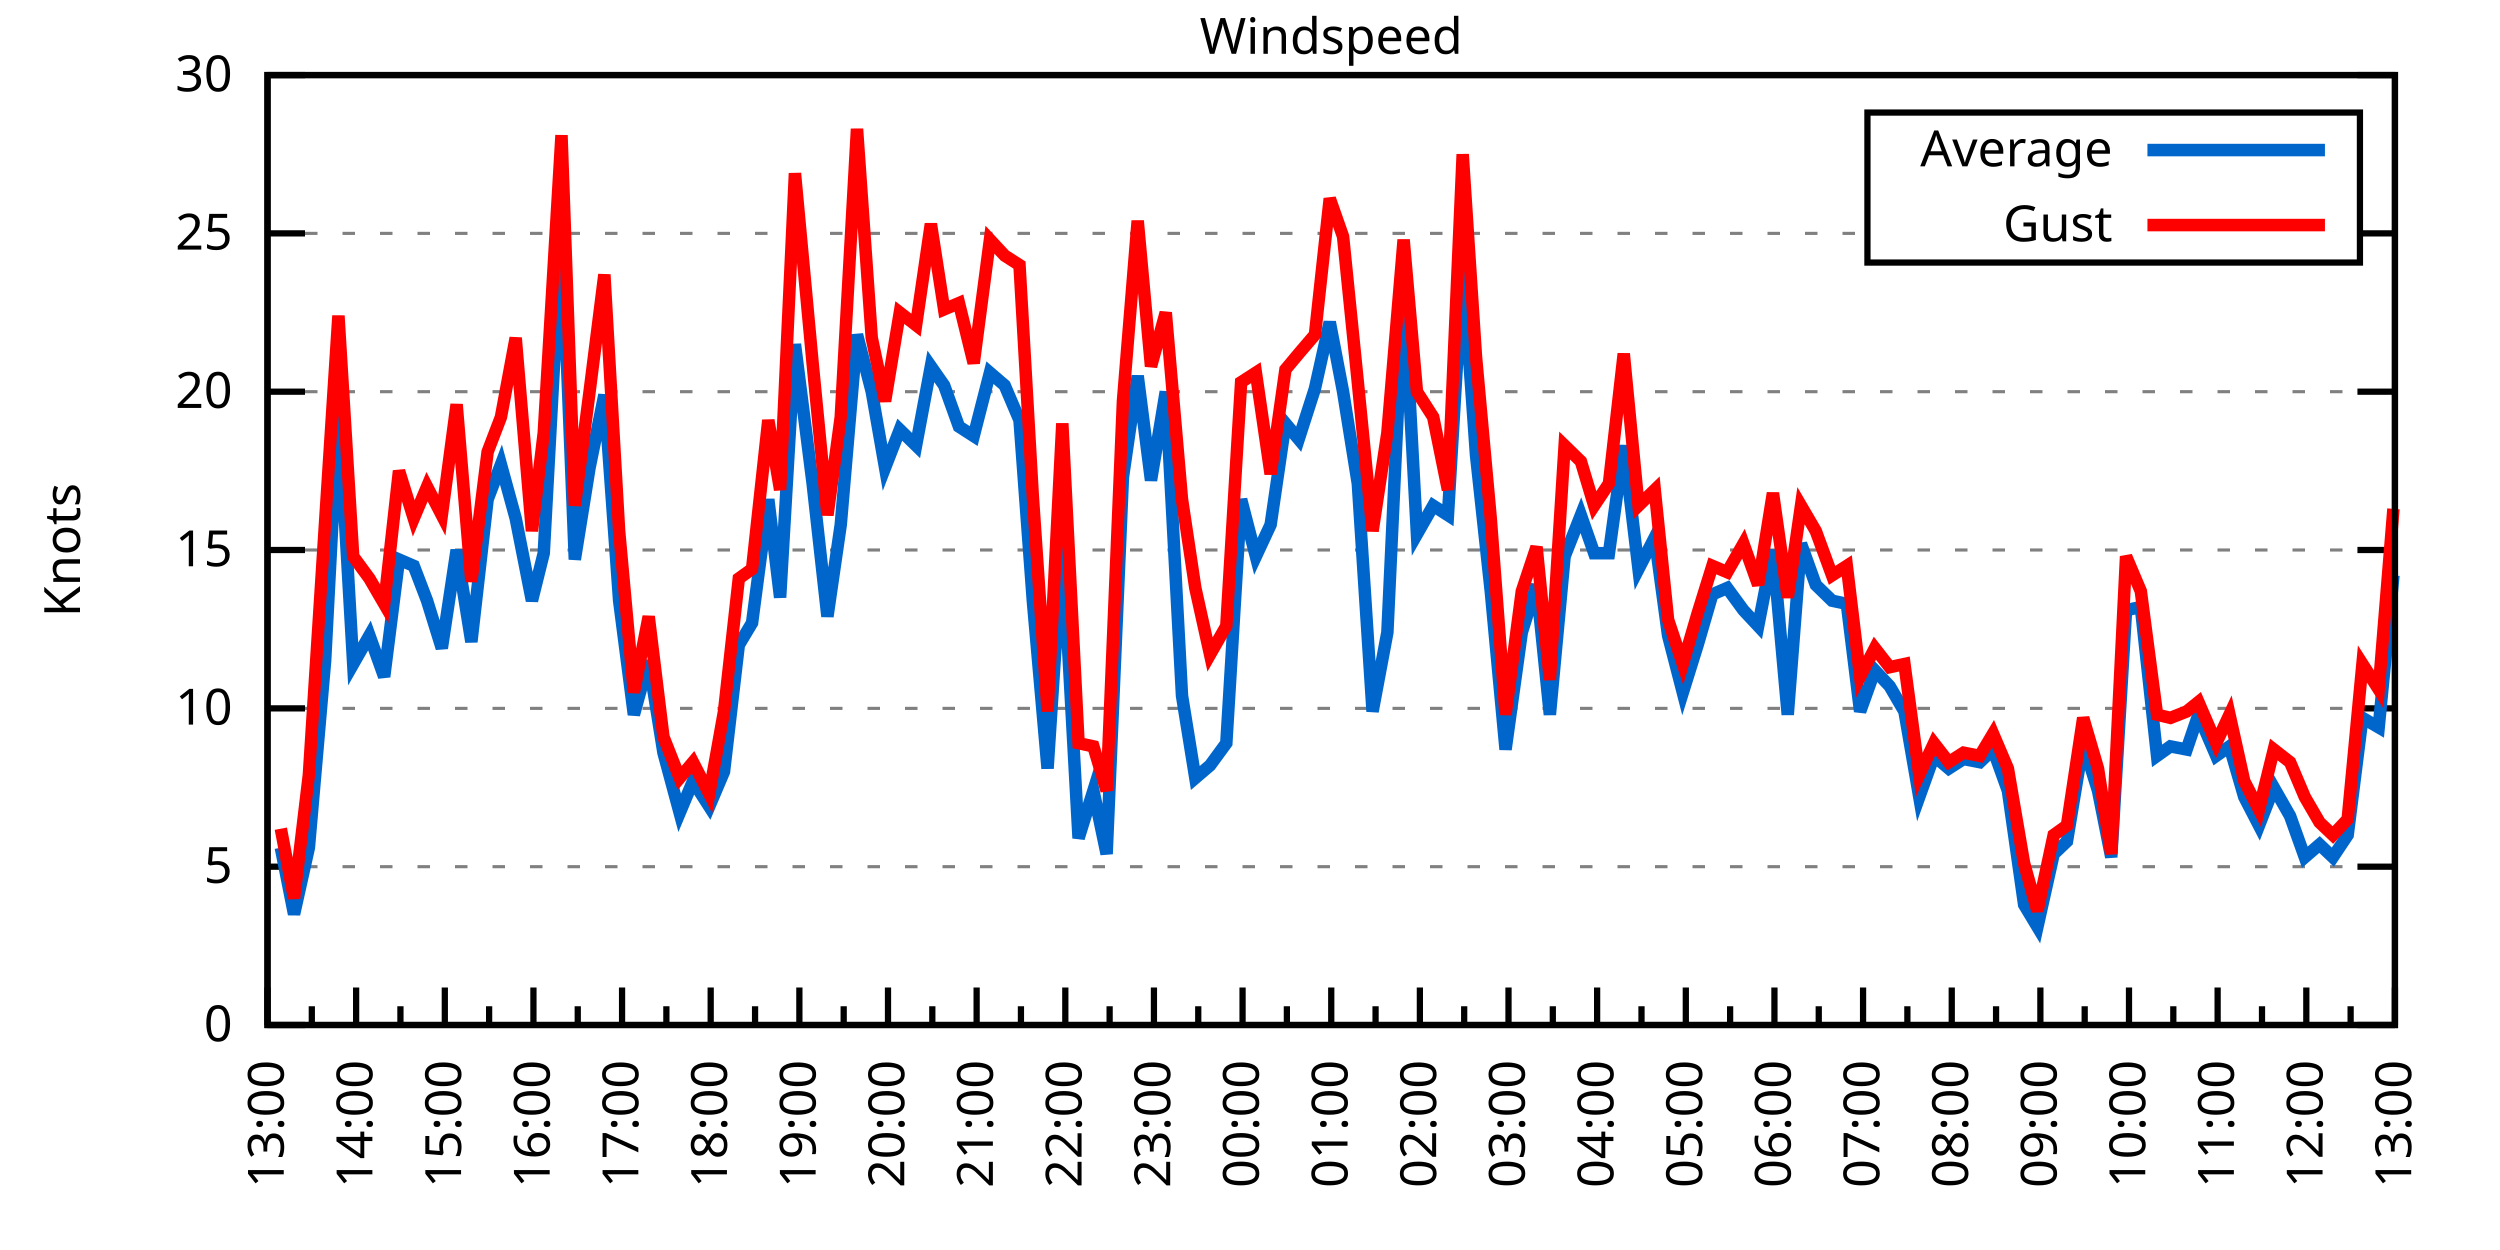
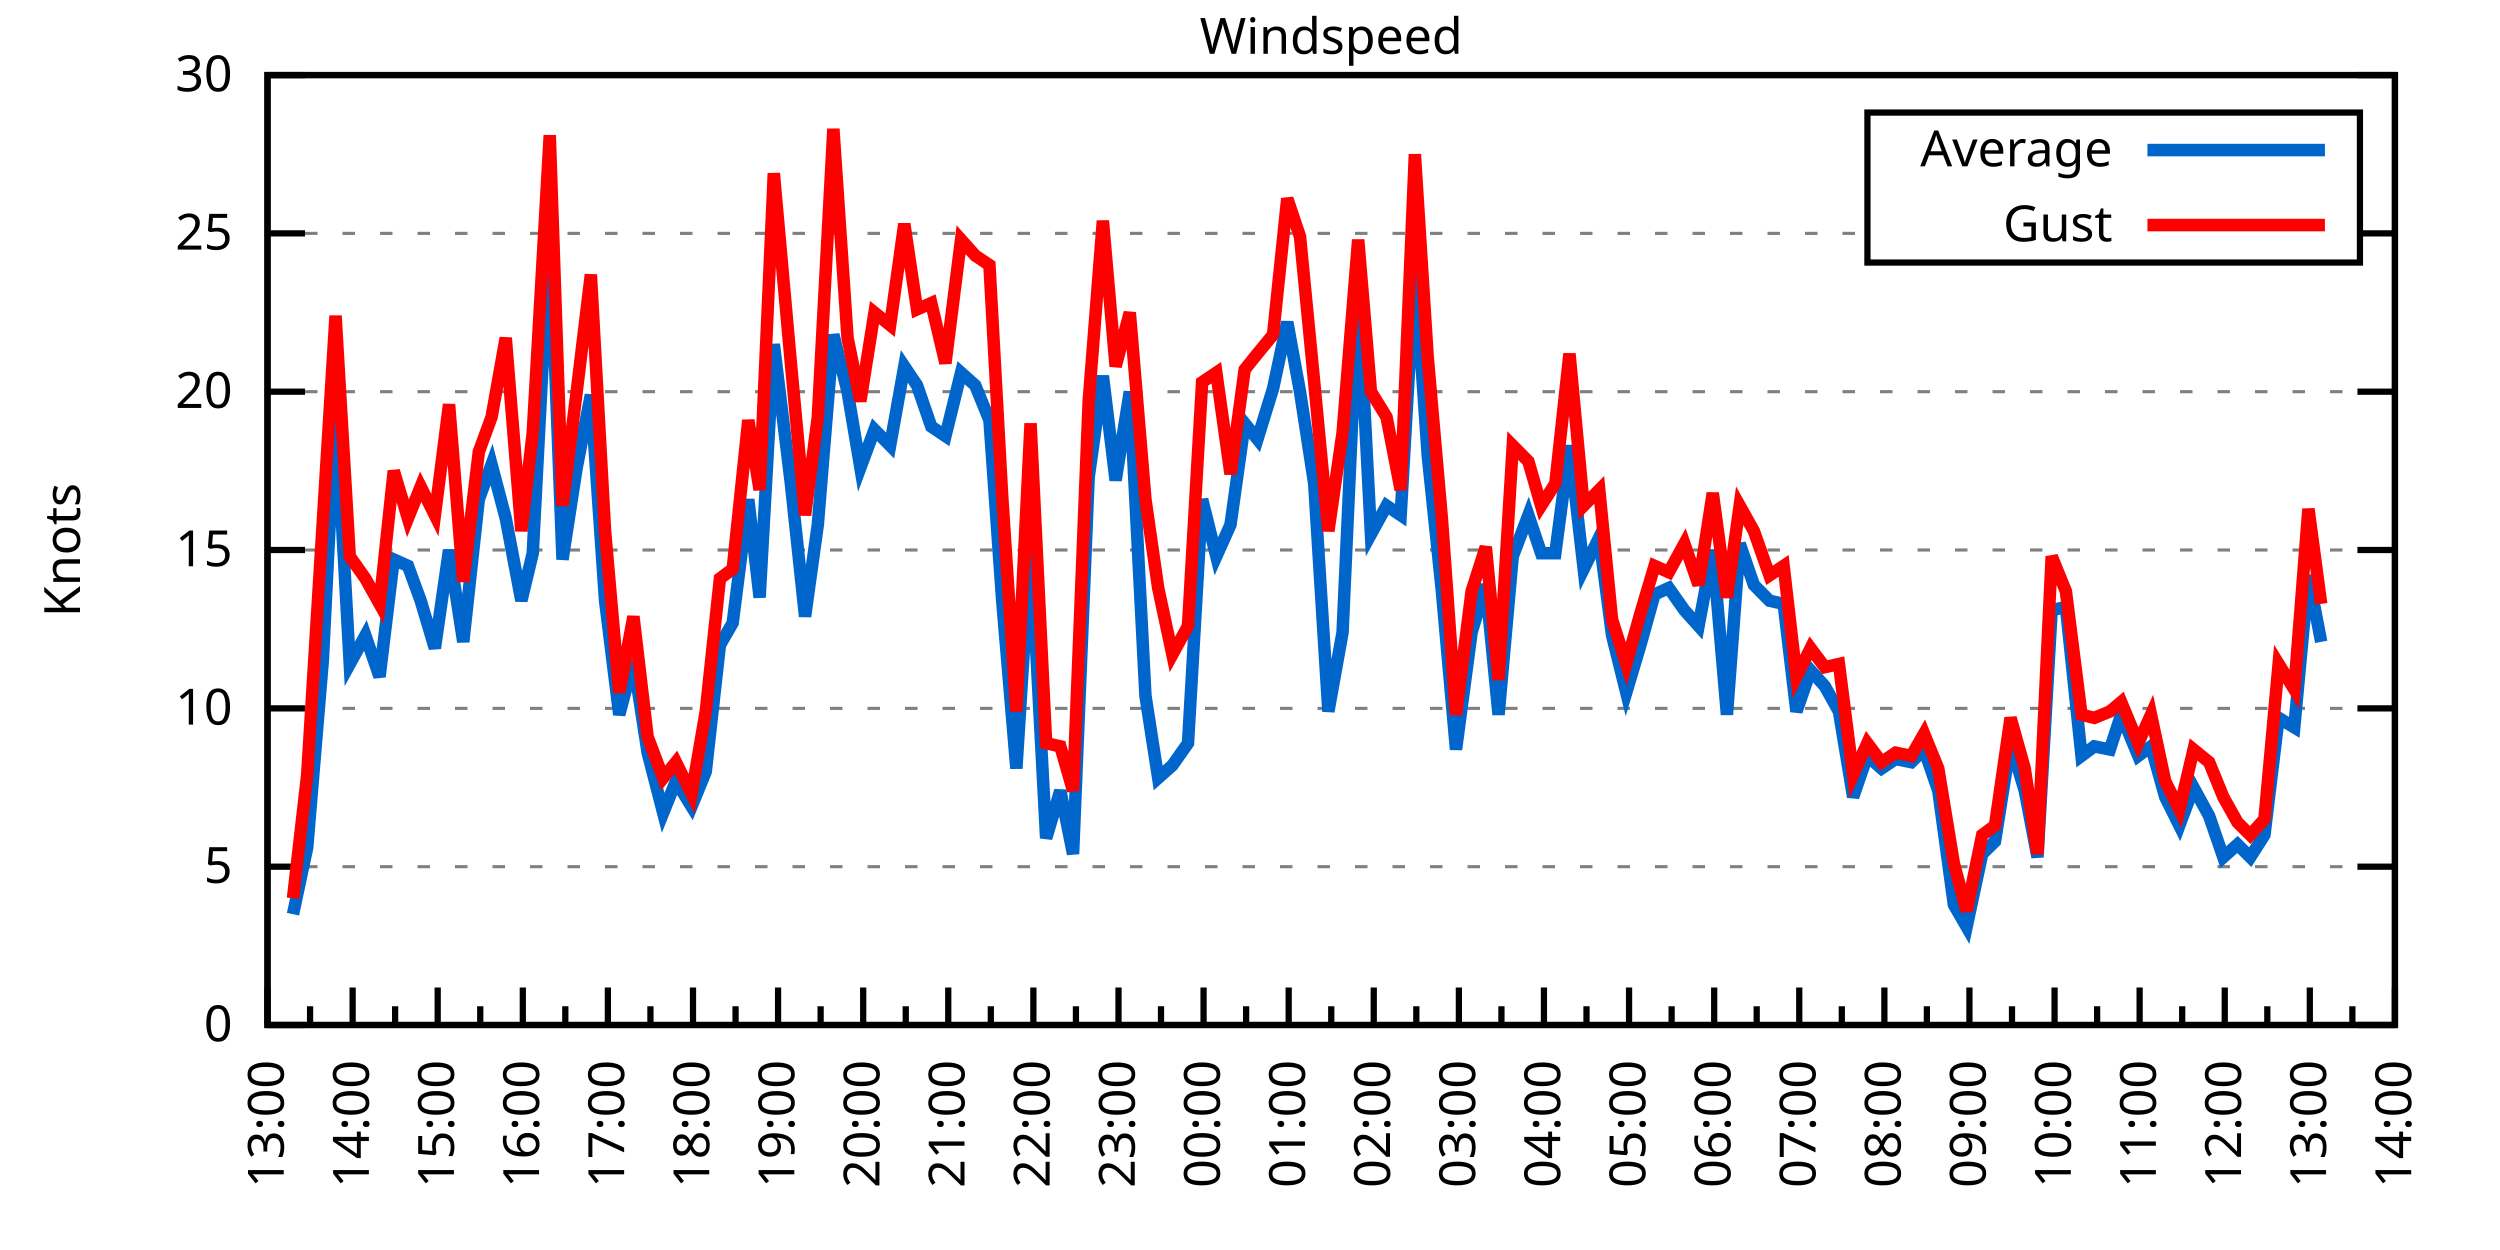
<svg xmlns="http://www.w3.org/2000/svg" xmlns:xlink="http://www.w3.org/1999/xlink" width="400" height="200" viewBox="0 0 400 200">
  <g id="gnuplot_canvas">
    <rect x="0" y="0" width="400" height="200" fill="none" />
    <defs>
      <circle id="gpDot" r="0.5" stroke-width="0.5" stroke="currentColor" />
      <path id="gpPt0" stroke-width="0.333" stroke="currentColor" d="M-1,0 h2 M0,-1 v2" />
      <path id="gpPt1" stroke-width="0.333" stroke="currentColor" d="M-1,-1 L1,1 M1,-1 L-1,1" />
      <path id="gpPt2" stroke-width="0.333" stroke="currentColor" d="M-1,0 L1,0 M0,-1 L0,1 M-1,-1 L1,1 M-1,1 L1,-1" />
      <rect id="gpPt3" stroke-width="0.333" stroke="currentColor" x="-1" y="-1" width="2" height="2" />
      <rect id="gpPt4" stroke-width="0.333" stroke="currentColor" fill="currentColor" x="-1" y="-1" width="2" height="2" />
      <circle id="gpPt5" stroke-width="0.333" stroke="currentColor" cx="0" cy="0" r="1" />
      <use xlink:href="#gpPt5" id="gpPt6" fill="currentColor" stroke="none" />
      <path id="gpPt7" stroke-width="0.333" stroke="currentColor" d="M0,-1.33 L-1.33,0.67 L1.33,0.67 z" />
      <use xlink:href="#gpPt7" id="gpPt8" fill="currentColor" stroke="none" />
      <use xlink:href="#gpPt7" id="gpPt9" stroke="currentColor" transform="rotate(180)" />
      <use xlink:href="#gpPt9" id="gpPt10" fill="currentColor" stroke="none" />
      <use xlink:href="#gpPt3" id="gpPt11" stroke="currentColor" transform="rotate(45)" />
      <use xlink:href="#gpPt11" id="gpPt12" fill="currentColor" stroke="none" />
      <path id="gpPt13" stroke-width="0.333" stroke="currentColor" d="M0,1.330 L1.265,0.411 L0.782,-1.067 L-0.782,-1.076 L-1.265,0.411 z" />
      <use xlink:href="#gpPt13" id="gpPt14" fill="currentColor" stroke="none" />
      <filter id="textbox" filterUnits="objectBoundingBox" x="0" y="0" height="1" width="1">
        <feFlood flood-color="white" flood-opacity="1" result="bgnd" />
        <feComposite in="SourceGraphic" in2="bgnd" operator="atop" />
      </filter>
      <filter id="greybox" filterUnits="objectBoundingBox" x="0" y="0" height="1" width="1">
        <feFlood flood-color="lightgrey" flood-opacity="1" result="grey" />
        <feComposite in="SourceGraphic" in2="grey" operator="atop" />
      </filter>
    </defs>
    <g fill="none" color="white" stroke="currentColor" stroke-width="1.00" stroke-linecap="butt" stroke-linejoin="miter">
</g>
    <g fill="none" color="black" stroke="currentColor" stroke-width="1.00" stroke-linecap="butt" stroke-linejoin="miter">
      <g stroke="none" shape-rendering="crispEdges">
        <polygon fill="rgb(255, 255, 255)" points="42.80,164.00 383.18,164.00 383.18,12.02 42.80,12.02 " />
      </g>
    </g>
    <g fill="none" color="black" stroke="currentColor" stroke-width="1.00" stroke-linecap="butt" stroke-linejoin="miter">
</g>
    <g fill="none" color="black" stroke="black" stroke-width="0.50" stroke-linecap="butt" stroke-linejoin="miter">
</g>
    <g fill="none" color="gray" stroke="currentColor" stroke-width="0.50" stroke-linecap="butt" stroke-linejoin="miter">
      <path stroke="gray" stroke-dasharray="2,4" class="gridline" d="M42.80,164.00 L383.19,164.00  " />
    </g>
    <g fill="none" color="gray" stroke="gray" stroke-width="1.00" stroke-linecap="butt" stroke-linejoin="miter">
</g>
    <g fill="none" color="black" stroke="currentColor" stroke-width="1.00" stroke-linecap="butt" stroke-linejoin="miter">
      <path stroke="black" d="M42.80,164.00 L48.80,164.00 M383.19,164.00 L377.19,164.00  " />
      <g transform="translate(37.20,166.60)" stroke="none" fill="black" font-family="Sans" font-size="8.00" text-anchor="end">
        <text>
          <tspan font-family="Sans"> 0</tspan>
        </text>
      </g>
    </g>
    <g fill="none" color="black" stroke="currentColor" stroke-width="1.00" stroke-linecap="butt" stroke-linejoin="miter">
</g>
    <g fill="none" color="black" stroke="black" stroke-width="0.50" stroke-linecap="butt" stroke-linejoin="miter">
</g>
    <g fill="none" color="gray" stroke="currentColor" stroke-width="0.50" stroke-linecap="butt" stroke-linejoin="miter">
      <path stroke="gray" stroke-dasharray="2,4" class="gridline" d="M42.80,138.67 L383.19,138.67  " />
    </g>
    <g fill="none" color="gray" stroke="gray" stroke-width="1.00" stroke-linecap="butt" stroke-linejoin="miter">
</g>
    <g fill="none" color="black" stroke="currentColor" stroke-width="1.00" stroke-linecap="butt" stroke-linejoin="miter">
      <path stroke="black" d="M42.80,138.67 L48.80,138.67 M383.19,138.67 L377.19,138.67  " />
      <g transform="translate(37.20,141.27)" stroke="none" fill="black" font-family="Sans" font-size="8.00" text-anchor="end">
        <text>
          <tspan font-family="Sans"> 5</tspan>
        </text>
      </g>
    </g>
    <g fill="none" color="black" stroke="currentColor" stroke-width="1.00" stroke-linecap="butt" stroke-linejoin="miter">
</g>
    <g fill="none" color="black" stroke="black" stroke-width="0.50" stroke-linecap="butt" stroke-linejoin="miter">
</g>
    <g fill="none" color="gray" stroke="currentColor" stroke-width="0.50" stroke-linecap="butt" stroke-linejoin="miter">
      <path stroke="gray" stroke-dasharray="2,4" class="gridline" d="M42.80,113.34 L383.19,113.34  " />
    </g>
    <g fill="none" color="gray" stroke="gray" stroke-width="1.00" stroke-linecap="butt" stroke-linejoin="miter">
</g>
    <g fill="none" color="black" stroke="currentColor" stroke-width="1.00" stroke-linecap="butt" stroke-linejoin="miter">
      <path stroke="black" d="M42.80,113.34 L48.80,113.34 M383.19,113.34 L377.19,113.34  " />
      <g transform="translate(37.20,115.94)" stroke="none" fill="black" font-family="Sans" font-size="8.00" text-anchor="end">
        <text>
          <tspan font-family="Sans"> 10</tspan>
        </text>
      </g>
    </g>
    <g fill="none" color="black" stroke="currentColor" stroke-width="1.00" stroke-linecap="butt" stroke-linejoin="miter">
</g>
    <g fill="none" color="black" stroke="black" stroke-width="0.50" stroke-linecap="butt" stroke-linejoin="miter">
</g>
    <g fill="none" color="gray" stroke="currentColor" stroke-width="0.50" stroke-linecap="butt" stroke-linejoin="miter">
      <path stroke="gray" stroke-dasharray="2,4" class="gridline" d="M42.80,88.00 L383.19,88.00  " />
    </g>
    <g fill="none" color="gray" stroke="gray" stroke-width="1.00" stroke-linecap="butt" stroke-linejoin="miter">
</g>
    <g fill="none" color="black" stroke="currentColor" stroke-width="1.00" stroke-linecap="butt" stroke-linejoin="miter">
      <path stroke="black" d="M42.80,88.00 L48.80,88.00 M383.19,88.00 L377.19,88.00  " />
      <g transform="translate(37.20,90.60)" stroke="none" fill="black" font-family="Sans" font-size="8.00" text-anchor="end">
        <text>
          <tspan font-family="Sans"> 15</tspan>
        </text>
      </g>
    </g>
    <g fill="none" color="black" stroke="currentColor" stroke-width="1.00" stroke-linecap="butt" stroke-linejoin="miter">
</g>
    <g fill="none" color="black" stroke="black" stroke-width="0.50" stroke-linecap="butt" stroke-linejoin="miter">
</g>
    <g fill="none" color="gray" stroke="currentColor" stroke-width="0.50" stroke-linecap="butt" stroke-linejoin="miter">
      <path stroke="gray" stroke-dasharray="2,4" class="gridline" d="M42.80,62.67 L383.19,62.67  " />
    </g>
    <g fill="none" color="gray" stroke="gray" stroke-width="1.00" stroke-linecap="butt" stroke-linejoin="miter">
</g>
    <g fill="none" color="black" stroke="currentColor" stroke-width="1.00" stroke-linecap="butt" stroke-linejoin="miter">
      <path stroke="black" d="M42.80,62.67 L48.80,62.67 M383.19,62.67 L377.19,62.67  " />
      <g transform="translate(37.20,65.27)" stroke="none" fill="black" font-family="Sans" font-size="8.00" text-anchor="end">
        <text>
          <tspan font-family="Sans"> 20</tspan>
        </text>
      </g>
    </g>
    <g fill="none" color="black" stroke="currentColor" stroke-width="1.00" stroke-linecap="butt" stroke-linejoin="miter">
</g>
    <g fill="none" color="black" stroke="black" stroke-width="0.50" stroke-linecap="butt" stroke-linejoin="miter">
</g>
    <g fill="none" color="gray" stroke="currentColor" stroke-width="0.50" stroke-linecap="butt" stroke-linejoin="miter">
      <path stroke="gray" stroke-dasharray="2,4" class="gridline" d="M42.80,37.34 L298.79,37.34 M377.59,37.34 L383.19,37.34  " />
    </g>
    <g fill="none" color="gray" stroke="gray" stroke-width="1.00" stroke-linecap="butt" stroke-linejoin="miter">
</g>
    <g fill="none" color="black" stroke="currentColor" stroke-width="1.00" stroke-linecap="butt" stroke-linejoin="miter">
      <path stroke="black" d="M42.80,37.34 L48.80,37.34 M383.19,37.34 L377.19,37.34  " />
      <g transform="translate(37.20,39.94)" stroke="none" fill="black" font-family="Sans" font-size="8.00" text-anchor="end">
        <text>
          <tspan font-family="Sans"> 25</tspan>
        </text>
      </g>
    </g>
    <g fill="none" color="black" stroke="currentColor" stroke-width="1.00" stroke-linecap="butt" stroke-linejoin="miter">
</g>
    <g fill="none" color="black" stroke="black" stroke-width="0.50" stroke-linecap="butt" stroke-linejoin="miter">
</g>
    <g fill="none" color="gray" stroke="currentColor" stroke-width="0.50" stroke-linecap="butt" stroke-linejoin="miter">
      <path stroke="gray" stroke-dasharray="2,4" class="gridline" d="M42.80,12.01 L383.19,12.01  " />
    </g>
    <g fill="none" color="gray" stroke="gray" stroke-width="1.00" stroke-linecap="butt" stroke-linejoin="miter">
</g>
    <g fill="none" color="black" stroke="currentColor" stroke-width="1.00" stroke-linecap="butt" stroke-linejoin="miter">
      <path stroke="black" d="M42.80,12.01 L48.80,12.01 M383.19,12.01 L377.19,12.01  " />
      <g transform="translate(37.20,14.61)" stroke="none" fill="black" font-family="Sans" font-size="8.00" text-anchor="end">
        <text>
          <tspan font-family="Sans"> 30</tspan>
        </text>
      </g>
    </g>
    <g fill="none" color="black" stroke="currentColor" stroke-width="1.00" stroke-linecap="butt" stroke-linejoin="miter">
      <path stroke="black" d="M42.80,164.00 L42.80,158.00  " />
      <g transform="translate(45.40,169.60) rotate(270)" stroke="none" fill="black" font-family="Sans" font-size="8.00" text-anchor="end">
        <text>
          <tspan font-family="Sans">13:00</tspan>
        </text>
      </g>
    </g>
    <g fill="none" color="black" stroke="currentColor" stroke-width="1.00" stroke-linecap="butt" stroke-linejoin="miter">
-       <path stroke="black" d="M49.89,164.00 L49.89,161.00 M56.98,164.00 L56.98,158.00  " />
-       <g transform="translate(59.58,169.60) rotate(270)" stroke="none" fill="black" font-family="Sans" font-size="8.00" text-anchor="end">
+       <path stroke="black" d="M49.61,164.00 L49.61,161.00 M56.42,164.00 L56.42,158.00  " />
+       <g transform="translate(59.02,169.60) rotate(270)" stroke="none" fill="black" font-family="Sans" font-size="8.00" text-anchor="end">
        <text>
          <tspan font-family="Sans">14:00</tspan>
        </text>
      </g>
    </g>
    <g fill="none" color="black" stroke="currentColor" stroke-width="1.00" stroke-linecap="butt" stroke-linejoin="miter">
-       <path stroke="black" d="M64.07,164.00 L64.07,161.00 M71.17,164.00 L71.17,158.00  " />
-       <g transform="translate(73.77,169.60) rotate(270)" stroke="none" fill="black" font-family="Sans" font-size="8.00" text-anchor="end">
+       <path stroke="black" d="M63.22,164.00 L63.22,161.00 M70.03,164.00 L70.03,158.00  " />
+       <g transform="translate(72.63,169.60) rotate(270)" stroke="none" fill="black" font-family="Sans" font-size="8.00" text-anchor="end">
        <text>
          <tspan font-family="Sans">15:00</tspan>
        </text>
      </g>
    </g>
    <g fill="none" color="black" stroke="currentColor" stroke-width="1.00" stroke-linecap="butt" stroke-linejoin="miter">
-       <path stroke="black" d="M78.26,164.00 L78.26,161.00 M85.35,164.00 L85.35,158.00  " />
-       <g transform="translate(87.95,169.60) rotate(270)" stroke="none" fill="black" font-family="Sans" font-size="8.00" text-anchor="end">
+       <path stroke="black" d="M76.84,164.00 L76.84,161.00 M83.65,164.00 L83.65,158.00  " />
+       <g transform="translate(86.25,169.60) rotate(270)" stroke="none" fill="black" font-family="Sans" font-size="8.00" text-anchor="end">
        <text>
          <tspan font-family="Sans">16:00</tspan>
        </text>
      </g>
    </g>
    <g fill="none" color="black" stroke="currentColor" stroke-width="1.00" stroke-linecap="butt" stroke-linejoin="miter">
-       <path stroke="black" d="M92.44,164.00 L92.44,161.00 M99.53,164.00 L99.53,158.00  " />
-       <g transform="translate(102.13,169.60) rotate(270)" stroke="none" fill="black" font-family="Sans" font-size="8.00" text-anchor="end">
+       <path stroke="black" d="M90.45,164.00 L90.45,161.00 M97.26,164.00 L97.26,158.00  " />
+       <g transform="translate(99.86,169.60) rotate(270)" stroke="none" fill="black" font-family="Sans" font-size="8.00" text-anchor="end">
        <text>
          <tspan font-family="Sans">17:00</tspan>
        </text>
      </g>
    </g>
    <g fill="none" color="black" stroke="currentColor" stroke-width="1.00" stroke-linecap="butt" stroke-linejoin="miter">
-       <path stroke="black" d="M106.62,164.00 L106.62,161.00 M113.71,164.00 L113.71,158.00  " />
-       <g transform="translate(116.31,169.60) rotate(270)" stroke="none" fill="black" font-family="Sans" font-size="8.00" text-anchor="end">
+       <path stroke="black" d="M104.07,164.00 L104.07,161.00 M110.88,164.00 L110.88,158.00  " />
+       <g transform="translate(113.48,169.60) rotate(270)" stroke="none" fill="black" font-family="Sans" font-size="8.00" text-anchor="end">
        <text>
          <tspan font-family="Sans">18:00</tspan>
        </text>
      </g>
    </g>
    <g fill="none" color="black" stroke="currentColor" stroke-width="1.00" stroke-linecap="butt" stroke-linejoin="miter">
-       <path stroke="black" d="M120.81,164.00 L120.81,161.00 M127.90,164.00 L127.90,158.00  " />
-       <g transform="translate(130.50,169.60) rotate(270)" stroke="none" fill="black" font-family="Sans" font-size="8.00" text-anchor="end">
+       <path stroke="black" d="M117.69,164.00 L117.69,161.00 M124.49,164.00 L124.49,158.00  " />
+       <g transform="translate(127.09,169.60) rotate(270)" stroke="none" fill="black" font-family="Sans" font-size="8.00" text-anchor="end">
        <text>
          <tspan font-family="Sans">19:00</tspan>
        </text>
      </g>
    </g>
    <g fill="none" color="black" stroke="currentColor" stroke-width="1.00" stroke-linecap="butt" stroke-linejoin="miter">
-       <path stroke="black" d="M134.99,164.00 L134.99,161.00 M142.08,164.00 L142.08,158.00  " />
-       <g transform="translate(144.68,169.60) rotate(270)" stroke="none" fill="black" font-family="Sans" font-size="8.00" text-anchor="end">
+       <path stroke="black" d="M131.30,164.00 L131.30,161.00 M138.11,164.00 L138.11,158.00  " />
+       <g transform="translate(140.71,169.60) rotate(270)" stroke="none" fill="black" font-family="Sans" font-size="8.00" text-anchor="end">
        <text>
          <tspan font-family="Sans">20:00</tspan>
        </text>
      </g>
    </g>
    <g fill="none" color="black" stroke="currentColor" stroke-width="1.00" stroke-linecap="butt" stroke-linejoin="miter">
-       <path stroke="black" d="M149.17,164.00 L149.17,161.00 M156.26,164.00 L156.26,158.00  " />
-       <g transform="translate(158.86,169.60) rotate(270)" stroke="none" fill="black" font-family="Sans" font-size="8.00" text-anchor="end">
+       <path stroke="black" d="M144.92,164.00 L144.92,161.00 M151.72,164.00 L151.72,158.00  " />
+       <g transform="translate(154.32,169.60) rotate(270)" stroke="none" fill="black" font-family="Sans" font-size="8.00" text-anchor="end">
        <text>
          <tspan font-family="Sans">21:00</tspan>
        </text>
      </g>
    </g>
    <g fill="none" color="black" stroke="currentColor" stroke-width="1.00" stroke-linecap="butt" stroke-linejoin="miter">
-       <path stroke="black" d="M163.35,164.00 L163.35,161.00 M170.45,164.00 L170.45,158.00  " />
-       <g transform="translate(173.05,169.60) rotate(270)" stroke="none" fill="black" font-family="Sans" font-size="8.00" text-anchor="end">
+       <path stroke="black" d="M158.53,164.00 L158.53,161.00 M165.34,164.00 L165.34,158.00  " />
+       <g transform="translate(167.94,169.60) rotate(270)" stroke="none" fill="black" font-family="Sans" font-size="8.00" text-anchor="end">
        <text>
          <tspan font-family="Sans">22:00</tspan>
        </text>
      </g>
    </g>
    <g fill="none" color="black" stroke="currentColor" stroke-width="1.00" stroke-linecap="butt" stroke-linejoin="miter">
-       <path stroke="black" d="M177.54,164.00 L177.54,161.00 M184.63,164.00 L184.63,158.00  " />
-       <g transform="translate(187.23,169.60) rotate(270)" stroke="none" fill="black" font-family="Sans" font-size="8.00" text-anchor="end">
+       <path stroke="black" d="M172.15,164.00 L172.15,161.00 M178.96,164.00 L178.96,158.00  " />
+       <g transform="translate(181.56,169.60) rotate(270)" stroke="none" fill="black" font-family="Sans" font-size="8.00" text-anchor="end">
        <text>
          <tspan font-family="Sans">23:00</tspan>
        </text>
      </g>
    </g>
    <g fill="none" color="black" stroke="currentColor" stroke-width="1.00" stroke-linecap="butt" stroke-linejoin="miter">
-       <path stroke="black" d="M191.72,164.00 L191.72,161.00 M198.81,164.00 L198.81,158.00  " />
-       <g transform="translate(201.41,169.60) rotate(270)" stroke="none" fill="black" font-family="Sans" font-size="8.00" text-anchor="end">
+       <path stroke="black" d="M185.76,164.00 L185.76,161.00 M192.57,164.00 L192.57,158.00  " />
+       <g transform="translate(195.17,169.60) rotate(270)" stroke="none" fill="black" font-family="Sans" font-size="8.00" text-anchor="end">
        <text>
          <tspan font-family="Sans">00:00</tspan>
        </text>
      </g>
    </g>
    <g fill="none" color="black" stroke="currentColor" stroke-width="1.00" stroke-linecap="butt" stroke-linejoin="miter">
-       <path stroke="black" d="M205.90,164.00 L205.90,161.00 M213.00,164.00 L213.00,158.00  " />
-       <g transform="translate(215.60,169.60) rotate(270)" stroke="none" fill="black" font-family="Sans" font-size="8.00" text-anchor="end">
+       <path stroke="black" d="M199.38,164.00 L199.38,161.00 M206.19,164.00 L206.19,158.00  " />
+       <g transform="translate(208.79,169.60) rotate(270)" stroke="none" fill="black" font-family="Sans" font-size="8.00" text-anchor="end">
        <text>
          <tspan font-family="Sans">01:00</tspan>
        </text>
      </g>
    </g>
    <g fill="none" color="black" stroke="currentColor" stroke-width="1.00" stroke-linecap="butt" stroke-linejoin="miter">
-       <path stroke="black" d="M220.09,164.00 L220.09,161.00 M227.18,164.00 L227.18,158.00  " />
-       <g transform="translate(229.78,169.60) rotate(270)" stroke="none" fill="black" font-family="Sans" font-size="8.00" text-anchor="end">
+       <path stroke="black" d="M213.00,164.00 L213.00,161.00 M219.80,164.00 L219.80,158.00  " />
+       <g transform="translate(222.40,169.60) rotate(270)" stroke="none" fill="black" font-family="Sans" font-size="8.00" text-anchor="end">
        <text>
          <tspan font-family="Sans">02:00</tspan>
        </text>
      </g>
    </g>
    <g fill="none" color="black" stroke="currentColor" stroke-width="1.00" stroke-linecap="butt" stroke-linejoin="miter">
-       <path stroke="black" d="M234.27,164.00 L234.27,161.00 M241.36,164.00 L241.36,158.00  " />
-       <g transform="translate(243.96,169.60) rotate(270)" stroke="none" fill="black" font-family="Sans" font-size="8.00" text-anchor="end">
+       <path stroke="black" d="M226.61,164.00 L226.61,161.00 M233.42,164.00 L233.42,158.00  " />
+       <g transform="translate(236.02,169.60) rotate(270)" stroke="none" fill="black" font-family="Sans" font-size="8.00" text-anchor="end">
        <text>
          <tspan font-family="Sans">03:00</tspan>
        </text>
      </g>
    </g>
    <g fill="none" color="black" stroke="currentColor" stroke-width="1.00" stroke-linecap="butt" stroke-linejoin="miter">
-       <path stroke="black" d="M248.45,164.00 L248.45,161.00 M255.54,164.00 L255.54,158.00  " />
-       <g transform="translate(258.14,169.60) rotate(270)" stroke="none" fill="black" font-family="Sans" font-size="8.00" text-anchor="end">
+       <path stroke="black" d="M240.23,164.00 L240.23,161.00 M247.03,164.00 L247.03,158.00  " />
+       <g transform="translate(249.63,169.60) rotate(270)" stroke="none" fill="black" font-family="Sans" font-size="8.00" text-anchor="end">
        <text>
          <tspan font-family="Sans">04:00</tspan>
        </text>
      </g>
    </g>
    <g fill="none" color="black" stroke="currentColor" stroke-width="1.00" stroke-linecap="butt" stroke-linejoin="miter">
-       <path stroke="black" d="M262.64,164.00 L262.64,161.00 M269.73,164.00 L269.73,158.00  " />
-       <g transform="translate(272.33,169.60) rotate(270)" stroke="none" fill="black" font-family="Sans" font-size="8.00" text-anchor="end">
+       <path stroke="black" d="M253.84,164.00 L253.84,161.00 M260.65,164.00 L260.65,158.00  " />
+       <g transform="translate(263.25,169.60) rotate(270)" stroke="none" fill="black" font-family="Sans" font-size="8.00" text-anchor="end">
        <text>
          <tspan font-family="Sans">05:00</tspan>
        </text>
      </g>
    </g>
    <g fill="none" color="black" stroke="currentColor" stroke-width="1.00" stroke-linecap="butt" stroke-linejoin="miter">
-       <path stroke="black" d="M276.82,164.00 L276.82,161.00 M283.91,164.00 L283.91,158.00  " />
-       <g transform="translate(286.51,169.60) rotate(270)" stroke="none" fill="black" font-family="Sans" font-size="8.00" text-anchor="end">
+       <path stroke="black" d="M267.46,164.00 L267.46,161.00 M274.27,164.00 L274.27,158.00  " />
+       <g transform="translate(276.87,169.60) rotate(270)" stroke="none" fill="black" font-family="Sans" font-size="8.00" text-anchor="end">
        <text>
          <tspan font-family="Sans">06:00</tspan>
        </text>
      </g>
    </g>
    <g fill="none" color="black" stroke="currentColor" stroke-width="1.00" stroke-linecap="butt" stroke-linejoin="miter">
-       <path stroke="black" d="M291.00,164.00 L291.00,161.00 M298.09,164.00 L298.09,158.00  " />
-       <g transform="translate(300.69,169.60) rotate(270)" stroke="none" fill="black" font-family="Sans" font-size="8.00" text-anchor="end">
+       <path stroke="black" d="M281.07,164.00 L281.07,161.00 M287.88,164.00 L287.88,158.00  " />
+       <g transform="translate(290.48,169.60) rotate(270)" stroke="none" fill="black" font-family="Sans" font-size="8.00" text-anchor="end">
        <text>
          <tspan font-family="Sans">07:00</tspan>
        </text>
      </g>
    </g>
    <g fill="none" color="black" stroke="currentColor" stroke-width="1.00" stroke-linecap="butt" stroke-linejoin="miter">
-       <path stroke="black" d="M305.18,164.00 L305.18,161.00 M312.28,164.00 L312.28,158.00  " />
-       <g transform="translate(314.88,169.60) rotate(270)" stroke="none" fill="black" font-family="Sans" font-size="8.00" text-anchor="end">
+       <path stroke="black" d="M294.69,164.00 L294.69,161.00 M301.50,164.00 L301.50,158.00  " />
+       <g transform="translate(304.10,169.60) rotate(270)" stroke="none" fill="black" font-family="Sans" font-size="8.00" text-anchor="end">
        <text>
          <tspan font-family="Sans">08:00</tspan>
        </text>
      </g>
    </g>
    <g fill="none" color="black" stroke="currentColor" stroke-width="1.00" stroke-linecap="butt" stroke-linejoin="miter">
-       <path stroke="black" d="M319.37,164.00 L319.37,161.00 M326.46,164.00 L326.46,158.00  " />
-       <g transform="translate(329.06,169.60) rotate(270)" stroke="none" fill="black" font-family="Sans" font-size="8.00" text-anchor="end">
+       <path stroke="black" d="M308.30,164.00 L308.30,161.00 M315.11,164.00 L315.11,158.00  " />
+       <g transform="translate(317.71,169.60) rotate(270)" stroke="none" fill="black" font-family="Sans" font-size="8.00" text-anchor="end">
        <text>
          <tspan font-family="Sans">09:00</tspan>
        </text>
      </g>
    </g>
    <g fill="none" color="black" stroke="currentColor" stroke-width="1.00" stroke-linecap="butt" stroke-linejoin="miter">
-       <path stroke="black" d="M333.55,164.00 L333.55,161.00 M340.64,164.00 L340.64,158.00  " />
-       <g transform="translate(343.24,169.60) rotate(270)" stroke="none" fill="black" font-family="Sans" font-size="8.00" text-anchor="end">
+       <path stroke="black" d="M321.92,164.00 L321.92,161.00 M328.73,164.00 L328.73,158.00  " />
+       <g transform="translate(331.33,169.60) rotate(270)" stroke="none" fill="black" font-family="Sans" font-size="8.00" text-anchor="end">
        <text>
          <tspan font-family="Sans">10:00</tspan>
        </text>
      </g>
    </g>
    <g fill="none" color="black" stroke="currentColor" stroke-width="1.00" stroke-linecap="butt" stroke-linejoin="miter">
-       <path stroke="black" d="M347.73,164.00 L347.73,161.00 M354.82,164.00 L354.82,158.00  " />
-       <g transform="translate(357.42,169.60) rotate(270)" stroke="none" fill="black" font-family="Sans" font-size="8.00" text-anchor="end">
+       <path stroke="black" d="M335.54,164.00 L335.54,161.00 M342.34,164.00 L342.34,158.00  " />
+       <g transform="translate(344.94,169.60) rotate(270)" stroke="none" fill="black" font-family="Sans" font-size="8.00" text-anchor="end">
        <text>
          <tspan font-family="Sans">11:00</tspan>
        </text>
      </g>
    </g>
    <g fill="none" color="black" stroke="currentColor" stroke-width="1.00" stroke-linecap="butt" stroke-linejoin="miter">
-       <path stroke="black" d="M361.92,164.00 L361.92,161.00 M369.01,164.00 L369.01,158.00  " />
-       <g transform="translate(371.61,169.60) rotate(270)" stroke="none" fill="black" font-family="Sans" font-size="8.00" text-anchor="end">
+       <path stroke="black" d="M349.15,164.00 L349.15,161.00 M355.96,164.00 L355.96,158.00  " />
+       <g transform="translate(358.56,169.60) rotate(270)" stroke="none" fill="black" font-family="Sans" font-size="8.00" text-anchor="end">
        <text>
          <tspan font-family="Sans">12:00</tspan>
        </text>
      </g>
    </g>
    <g fill="none" color="black" stroke="currentColor" stroke-width="1.00" stroke-linecap="butt" stroke-linejoin="miter">
-       <path stroke="black" d="M376.10,164.00 L376.10,161.00 M383.19,164.00 L383.19,158.00  " />
+       <path stroke="black" d="M362.77,164.00 L362.77,161.00 M369.57,164.00 L369.57,158.00  " />
+       <g transform="translate(372.17,169.60) rotate(270)" stroke="none" fill="black" font-family="Sans" font-size="8.00" text-anchor="end">
+         <text>
+           <tspan font-family="Sans">13:00</tspan>
+         </text>
+       </g>
+     </g>
+     <g fill="none" color="black" stroke="currentColor" stroke-width="1.00" stroke-linecap="butt" stroke-linejoin="miter">
+       <path stroke="black" d="M376.38,164.00 L376.38,161.00 M383.19,164.00 L383.19,158.00  " />
      <g transform="translate(385.79,169.60) rotate(270)" stroke="none" fill="black" font-family="Sans" font-size="8.00" text-anchor="end">
        <text>
-           <tspan font-family="Sans">13:00</tspan>
+           <tspan font-family="Sans">14:00</tspan>
        </text>
      </g>
    </g>
    <g fill="none" color="black" stroke="currentColor" stroke-width="1.00" stroke-linecap="butt" stroke-linejoin="miter">
</g>
    <g fill="none" color="black" stroke="currentColor" stroke-width="1.00" stroke-linecap="butt" stroke-linejoin="miter">
      <path stroke="black" d="M42.80,12.01 L42.80,164.00 L383.19,164.00 L383.19,12.01 L42.80,12.01 Z  " />
    </g>
    <g fill="none" color="black" stroke="currentColor" stroke-width="1.00" stroke-linecap="butt" stroke-linejoin="miter">
      <g transform="translate(12.80,88.01) rotate(270)" stroke="none" fill="black" font-family="Sans" font-size="8.00" text-anchor="middle">
        <text>
          <tspan font-family="Sans">Knots</tspan>
        </text>
      </g>
    </g>
    <g fill="none" color="black" stroke="currentColor" stroke-width="1.00" stroke-linecap="butt" stroke-linejoin="miter">
</g>
    <g fill="none" color="black" stroke="currentColor" stroke-width="1.00" stroke-linecap="butt" stroke-linejoin="miter">
      <path stroke="black" d="M298.79,42.01 L298.79,18.01 L377.59,18.01 L377.59,42.01 L298.79,42.01 Z  " />
    </g>
    <g id="Windspeed_plot_1">
      <g fill="none" color="white" stroke="black" stroke-width="2.00" stroke-linecap="butt" stroke-linejoin="miter">
</g>
      <g fill="none" color="black" stroke="currentColor" stroke-width="2.00" stroke-linecap="butt" stroke-linejoin="miter">
        <g transform="translate(337.99,26.61)" stroke="none" fill="black" font-family="Sans" font-size="8.00" text-anchor="end">
          <text>
            <tspan font-family="Sans">Average</tspan>
          </text>
        </g>
      </g>
      <g fill="none" color="black" stroke="currentColor" stroke-width="2.00" stroke-linecap="butt" stroke-linejoin="miter">
-         <path stroke="rgb(  0, 102, 204)" d="M343.59,24.01 L371.99,24.01 M44.93,135.63 L47.05,146.27 L49.42,135.63 L52.02,105.74 L54.15,65.21 L56.51,106.24   L59.11,101.68 L61.47,108.27 L63.84,89.52 L66.20,90.54 L68.33,96.11 L70.69,103.71 L73.06,88.00 L75.42,102.70   L78.02,79.90 L80.15,74.33 L82.51,82.94 L85.11,96.11 L87.00,88.51 L89.84,36.33 L91.97,89.52 L94.33,74.83   L96.70,63.18 L99.06,96.11 L101.42,114.35 L103.79,105.74 L106.15,120.43 L108.75,130.06 L110.88,124.99 L113.48,129.04   L115.84,123.47 L118.21,103.20 L120.33,99.66 L122.93,79.90 L124.82,95.60 L127.19,55.07 L130.02,77.37 L132.39,98.64   L134.52,83.95 L137.12,53.55 L139.48,62.67 L141.61,74.83 L143.97,68.75 L146.57,71.29 L148.94,58.62 L151.06,61.66   L153.43,68.25 L155.79,69.77 L158.39,59.63 L160.75,61.66 L163.12,67.23 L165.25,96.11 L167.61,122.96 L169.97,86.99   L172.57,134.11 L174.94,126.51 L177.06,136.64 L179.67,76.35 L182.03,60.14 L184.16,76.86 L186.52,62.67 L189.12,111.31   L191.25,124.48 L193.61,122.46 L196.21,118.91 L198.58,79.90 L200.94,89.02 L203.30,83.95 L205.67,67.74 L207.79,70.27   L210.39,62.17 L212.76,51.53 L214.89,62.67 L217.25,77.37 L219.61,113.84 L221.98,101.18 L224.58,45.95 L226.71,85.47   L229.31,80.91 L231.67,82.43 L234.03,42.91 L236.16,72.81 L238.52,94.59 L240.89,119.92 L243.49,101.18 L245.85,93.58   L247.98,114.35 L250.34,89.02 L252.94,82.43 L255.07,88.51 L257.43,88.51 L259.80,71.29 L262.16,91.04 L264.76,85.98   L266.89,101.68 L269.25,110.80 L271.62,103.20 L273.98,95.10 L276.35,94.08 L278.95,97.63 L281.31,100.16 L283.67,88.00   L286.04,114.35 L288.16,86.99 L290.53,93.58 L293.13,96.11 L295.49,96.62 L297.62,113.84 L299.98,107.26 L302.35,109.79   L304.71,113.84 L307.08,127.52 L309.44,120.94 L311.80,122.96 L314.17,121.44 L316.77,121.95 L318.89,119.92 L321.26,126.51   L323.86,144.75 L325.99,148.29 L328.59,136.64 L330.71,134.62 L333.31,118.91 L335.68,126.51 L337.80,137.15 L340.17,97.63   L342.53,97.12 L345.13,120.94 L347.26,119.42 L349.86,119.92 L351.75,114.35 L354.59,120.94 L356.72,119.42 L359.08,127.52   L361.44,132.08 L363.81,126.00 L366.41,130.56 L368.77,137.15 L371.13,135.12 L373.26,137.15 L375.63,133.60 L377.99,114.86   L380.59,116.38 L382.95,92.06  " />
+         <path stroke="rgb(  0, 102, 204)" d="M343.59,24.01 L371.99,24.01 M46.88,146.27 L49.15,135.63 L51.65,105.74 L53.69,65.21 L55.96,106.24 L58.46,101.68   L60.73,108.27 L63.00,89.52 L65.27,90.54 L67.31,96.11 L69.58,103.71 L71.85,88.00 L74.12,102.70 L76.61,79.90   L78.65,74.33 L80.92,82.94 L83.42,96.11 L85.24,88.51 L87.96,36.33 L90.00,89.52 L92.27,74.83 L94.54,63.18   L96.81,96.11 L99.08,114.35 L101.35,105.74 L103.62,120.43 L106.11,130.06 L108.15,124.99 L110.65,129.04 L112.92,123.47   L115.19,103.20 L117.23,99.66 L119.73,79.90 L121.54,95.60 L123.81,55.07 L126.54,77.37 L128.81,98.64 L130.85,83.95   L133.34,53.55 L135.61,62.67 L137.66,74.83 L139.92,68.75 L142.42,71.29 L144.69,58.62 L146.73,61.66 L149.00,68.25   L151.27,69.77 L153.77,59.63 L156.04,61.66 L158.31,67.23 L160.35,96.11 L162.62,122.96 L164.89,86.99 L167.38,134.11   L169.65,126.51 L171.69,136.64 L174.19,76.35 L176.46,60.14 L178.50,76.86 L180.77,62.67 L183.27,111.31 L185.31,124.48   L187.58,122.46 L190.08,118.91 L192.34,79.90 L194.61,89.02 L196.88,83.95 L199.15,67.74 L201.19,70.27 L203.69,62.17   L205.96,51.53 L208.00,62.67 L210.27,77.37 L212.54,113.84 L214.81,101.18 L217.31,45.95 L219.35,85.47 L221.85,80.91   L224.11,82.43 L226.38,42.91 L228.43,72.81 L230.70,94.59 L232.96,119.92 L235.46,101.18 L237.73,93.58 L239.77,114.35   L242.04,89.02 L244.54,82.43 L246.58,88.51 L248.85,88.51 L251.12,71.29 L253.39,91.04 L255.88,85.98 L257.93,101.68   L260.20,110.80 L262.47,103.20 L264.73,95.10 L267.00,94.08 L269.50,97.63 L271.77,100.16 L274.04,88.00 L276.31,114.35   L278.35,86.99 L280.62,93.58 L283.12,96.11 L285.38,96.62 L287.43,113.84 L289.70,107.26 L291.97,109.79 L294.23,113.84   L296.50,127.52 L298.77,120.94 L301.04,122.96 L303.31,121.44 L305.81,121.95 L307.85,119.92 L310.12,126.51 L312.62,144.75   L314.66,148.29 L317.15,136.64 L319.20,134.62 L321.69,118.91 L323.96,126.51 L326.00,137.15 L328.27,97.63 L330.54,97.12   L333.04,120.94 L335.08,119.42 L337.58,119.92 L339.39,114.35 L342.12,120.94 L344.16,119.42 L346.43,127.52 L348.70,132.08   L350.97,126.00 L353.46,130.56 L355.73,137.15 L358.00,135.12 L360.04,137.15 L362.31,133.60 L364.58,114.86 L367.08,116.38   L369.35,92.06 L371.39,102.70  " />
      </g>
    </g>
    <g id="Windspeed_plot_2">
      <g fill="none" color="black" stroke="currentColor" stroke-width="2.00" stroke-linecap="butt" stroke-linejoin="miter">
        <g transform="translate(337.99,38.61)" stroke="none" fill="black" font-family="Sans" font-size="8.00" text-anchor="end">
          <text>
            <tspan font-family="Sans">Gust</tspan>
          </text>
        </g>
      </g>
      <g fill="none" color="black" stroke="currentColor" stroke-width="2.00" stroke-linecap="butt" stroke-linejoin="miter">
-         <path stroke="rgb(255,   0,   0)" d="M343.59,36.01 L371.99,36.01 M44.93,132.59 L47.05,143.73 L49.42,123.98 L52.02,83.45 L54.15,50.51 L56.51,89.02   L59.11,92.56 L61.47,96.62 L63.84,75.34 L66.20,82.94 L68.33,77.87 L70.69,82.43 L73.06,64.70 L75.42,93.07   L78.02,72.30 L80.15,66.73 L82.51,54.06 L85.11,84.97 L87.00,69.26 L89.84,21.64 L91.97,80.91 L94.33,62.67   L96.70,43.93 L99.06,84.97 L101.42,110.80 L103.79,98.64 L106.15,117.90 L108.75,124.48 L110.88,121.95 L113.48,127.02   L115.84,113.84 L118.21,92.56 L120.33,91.04 L122.93,67.23 L124.82,78.38 L127.19,27.72 L130.02,58.11 L132.39,82.43   L134.52,66.73 L137.12,20.62 L139.48,54.06 L141.61,64.19 L143.97,50.01 L146.57,52.03 L148.94,35.82 L151.06,49.50   L153.43,48.49 L155.79,58.11 L158.39,38.35 L160.75,40.89 L163.12,42.41 L165.25,79.39 L167.61,113.84 L169.97,67.74   L172.57,118.91 L174.94,119.42 L177.06,126.51 L179.67,64.19 L182.03,35.32 L184.16,58.62 L186.52,50.01 L189.12,79.90   L191.25,94.08 L193.61,104.72 L196.21,100.16 L198.58,61.15 L200.94,59.63 L203.30,75.85 L205.67,59.13 L207.79,56.59   L210.39,53.55 L212.76,31.77 L214.89,37.85 L217.25,61.15 L219.61,84.97 L221.98,69.26 L224.58,38.35 L226.71,62.67   L229.31,66.73 L231.67,78.38 L234.03,24.68 L236.16,57.10 L238.52,82.94 L240.89,114.35 L243.49,94.59 L245.85,87.50   L247.98,108.78 L250.34,71.29 L252.94,73.82 L255.07,80.91 L257.43,77.37 L259.80,56.59 L262.16,80.91 L264.76,78.38   L266.89,99.15 L269.25,106.24 L271.62,98.14 L273.98,90.54 L276.35,91.55 L278.95,86.99 L281.31,93.58 L283.67,78.89   L286.04,95.60 L288.16,80.91 L290.53,84.97 L293.13,92.06 L295.49,90.54 L297.62,108.27 L299.98,103.71 L302.35,106.75   L304.71,106.24 L307.08,123.98 L309.44,118.91 L311.80,121.95 L314.17,120.43 L316.77,120.94 L318.89,117.39 L321.26,122.96   L323.86,138.16 L325.99,145.76 L328.59,133.60 L330.71,132.08 L333.31,114.86 L335.68,122.96 L337.80,136.64 L340.17,89.02   L342.53,94.59 L345.13,114.35 L347.26,114.86 L349.86,113.84 L351.75,112.32 L354.59,118.91 L356.72,114.35 L359.08,124.99   L361.44,129.55 L363.81,119.92 L366.41,121.95 L368.77,127.52 L371.13,131.58 L373.26,133.60 L375.63,131.07 L377.99,106.24   L380.59,110.30 L382.95,81.42  " />
+         <path stroke="rgb(255,   0,   0)" d="M343.59,36.01 L371.99,36.01 M46.88,143.73 L49.15,123.98 L51.65,83.45 L53.69,50.51 L55.96,89.02 L58.46,92.56   L60.73,96.62 L63.00,75.34 L65.27,82.94 L67.31,77.87 L69.58,82.43 L71.85,64.70 L74.12,93.07 L76.61,72.30   L78.65,66.73 L80.92,54.06 L83.42,84.97 L85.24,69.26 L87.96,21.64 L90.00,80.91 L92.27,62.67 L94.54,43.93   L96.81,84.97 L99.08,110.80 L101.35,98.64 L103.62,117.90 L106.11,124.48 L108.15,121.95 L110.65,127.02 L112.92,113.84   L115.19,92.56 L117.23,91.04 L119.73,67.23 L121.54,78.38 L123.81,27.72 L126.54,58.11 L128.81,82.43 L130.85,66.73   L133.34,20.62 L135.61,54.06 L137.66,64.19 L139.92,50.01 L142.42,52.03 L144.69,35.82 L146.73,49.50 L149.00,48.49   L151.27,58.11 L153.77,38.35 L156.04,40.89 L158.31,42.41 L160.35,79.39 L162.62,113.84 L164.89,67.74 L167.38,118.91   L169.65,119.42 L171.69,126.51 L174.19,64.19 L176.46,35.32 L178.50,58.62 L180.77,50.01 L183.27,79.90 L185.31,94.08   L187.58,104.72 L190.08,100.16 L192.34,61.15 L194.61,59.63 L196.88,75.85 L199.15,59.13 L201.19,56.59 L203.69,53.55   L205.96,31.77 L208.00,37.85 L210.27,61.15 L212.54,84.97 L214.81,69.26 L217.31,38.35 L219.35,62.67 L221.85,66.73   L224.11,78.38 L226.38,24.68 L228.43,57.10 L230.70,82.94 L232.96,114.35 L235.46,94.59 L237.73,87.50 L239.77,108.78   L242.04,71.29 L244.54,73.82 L246.58,80.91 L248.85,77.37 L251.12,56.59 L253.39,80.91 L255.88,78.38 L257.93,99.15   L260.20,106.24 L262.47,98.14 L264.73,90.54 L267.00,91.55 L269.50,86.99 L271.77,93.58 L274.04,78.89 L276.31,95.60   L278.35,80.91 L280.62,84.97 L283.12,92.06 L285.38,90.54 L287.43,108.27 L289.70,103.71 L291.97,106.75 L294.23,106.24   L296.50,123.98 L298.77,118.91 L301.04,121.95 L303.31,120.43 L305.81,120.94 L307.85,117.39 L310.12,122.96 L312.62,138.16   L314.66,145.76 L317.15,133.60 L319.20,132.08 L321.69,114.86 L323.96,122.96 L326.00,136.64 L328.27,89.02 L330.54,94.59   L333.04,114.35 L335.08,114.86 L337.58,113.84 L339.39,112.32 L342.12,118.91 L344.16,114.35 L346.43,124.99 L348.70,129.55   L350.97,119.92 L353.46,121.95 L355.73,127.52 L358.00,131.58 L360.04,133.60 L362.31,131.07 L364.58,106.24 L367.08,110.30   L369.35,81.42 L371.39,96.62  " />
      </g>
    </g>
    <g fill="none" color="black" stroke="currentColor" stroke-width="2.00" stroke-linecap="butt" stroke-linejoin="miter">
</g>
    <g fill="none" color="black" stroke="black" stroke-width="1.00" stroke-linecap="butt" stroke-linejoin="miter">
</g>
    <g fill="none" color="black" stroke="currentColor" stroke-width="1.00" stroke-linecap="butt" stroke-linejoin="miter">
      <path stroke="black" d="M42.80,12.01 L42.80,164.00 L383.19,164.00 L383.19,12.01 L42.80,12.01 Z  " />
    </g>
    <g fill="none" color="black" stroke="currentColor" stroke-width="1.00" stroke-linecap="butt" stroke-linejoin="miter">
      <g transform="translate(212.99,8.61)" stroke="none" fill="black" font-family="Sans" font-size="8.00" text-anchor="middle">
        <text>
          <tspan font-family="Sans">Windspeed</tspan>
        </text>
      </g>
    </g>
    <g fill="none" color="black" stroke="currentColor" stroke-width="1.00" stroke-linecap="butt" stroke-linejoin="miter">
</g>
  </g>
</svg>
